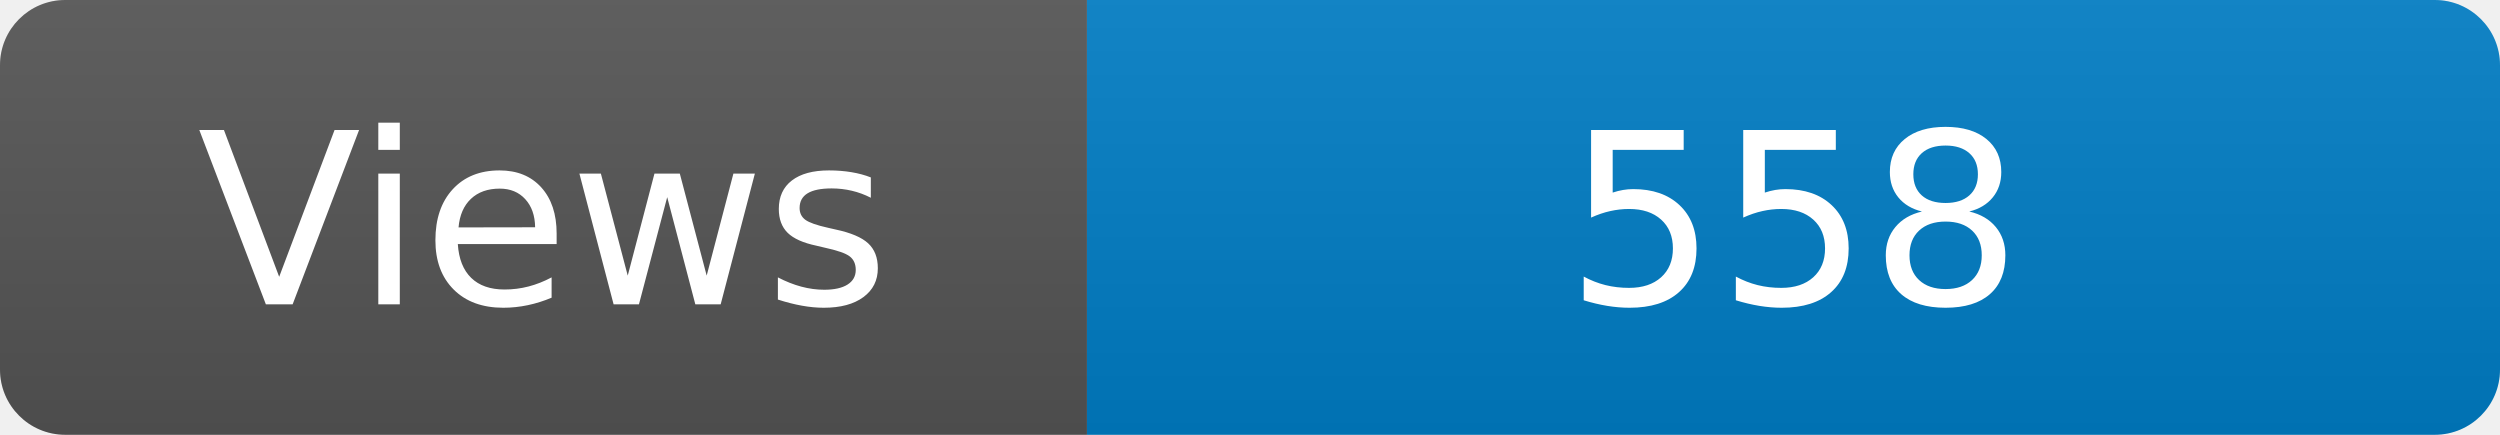
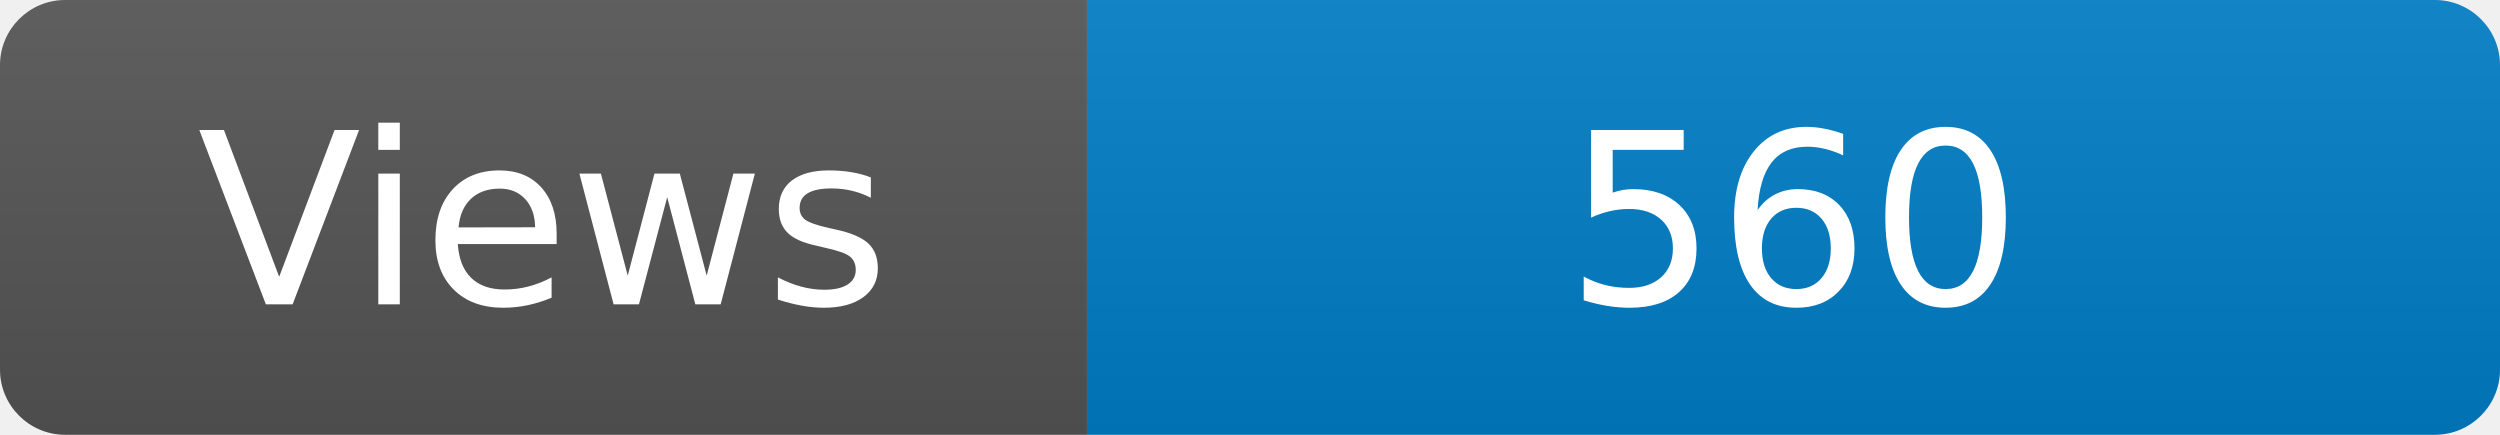
<svg xmlns="http://www.w3.org/2000/svg" width="115" height="20" role="img" aria-label="Maintained?: yes">
  <linearGradient id="s" x2="0" y2="100%">
    <stop offset="0" stop-color="#bbb" stop-opacity=".1" />
    <stop offset="1" stop-opacity=".1" />
  </linearGradient>
  <clipPath id="r">
    <rect width="115" height="20" rx="3" fill="#fff" />
  </clipPath>
  <g clip-path="url(#r)">
    <rect width="50" height="20" fill="#555" />
    <rect x="50" width="160" height="20" fill="#007ec6" />
    <rect width="115" height="20" fill="url(#s)" />
  </g>
  <g fill="#fff" text-anchor="middle" font-family="Verdana,Geneva,DejaVu Sans,sans-serif" font-size="110">
    <text x="250" y="140" transform="scale(.1)" fill="#fff">Views</text>
-     <text x="825" y="140" transform="scale(.1)" fill="#fff">558</text>
+     <text x="825" y="140" transform="scale(.1)" fill="#fff">560</text>
  </g>
</svg>
